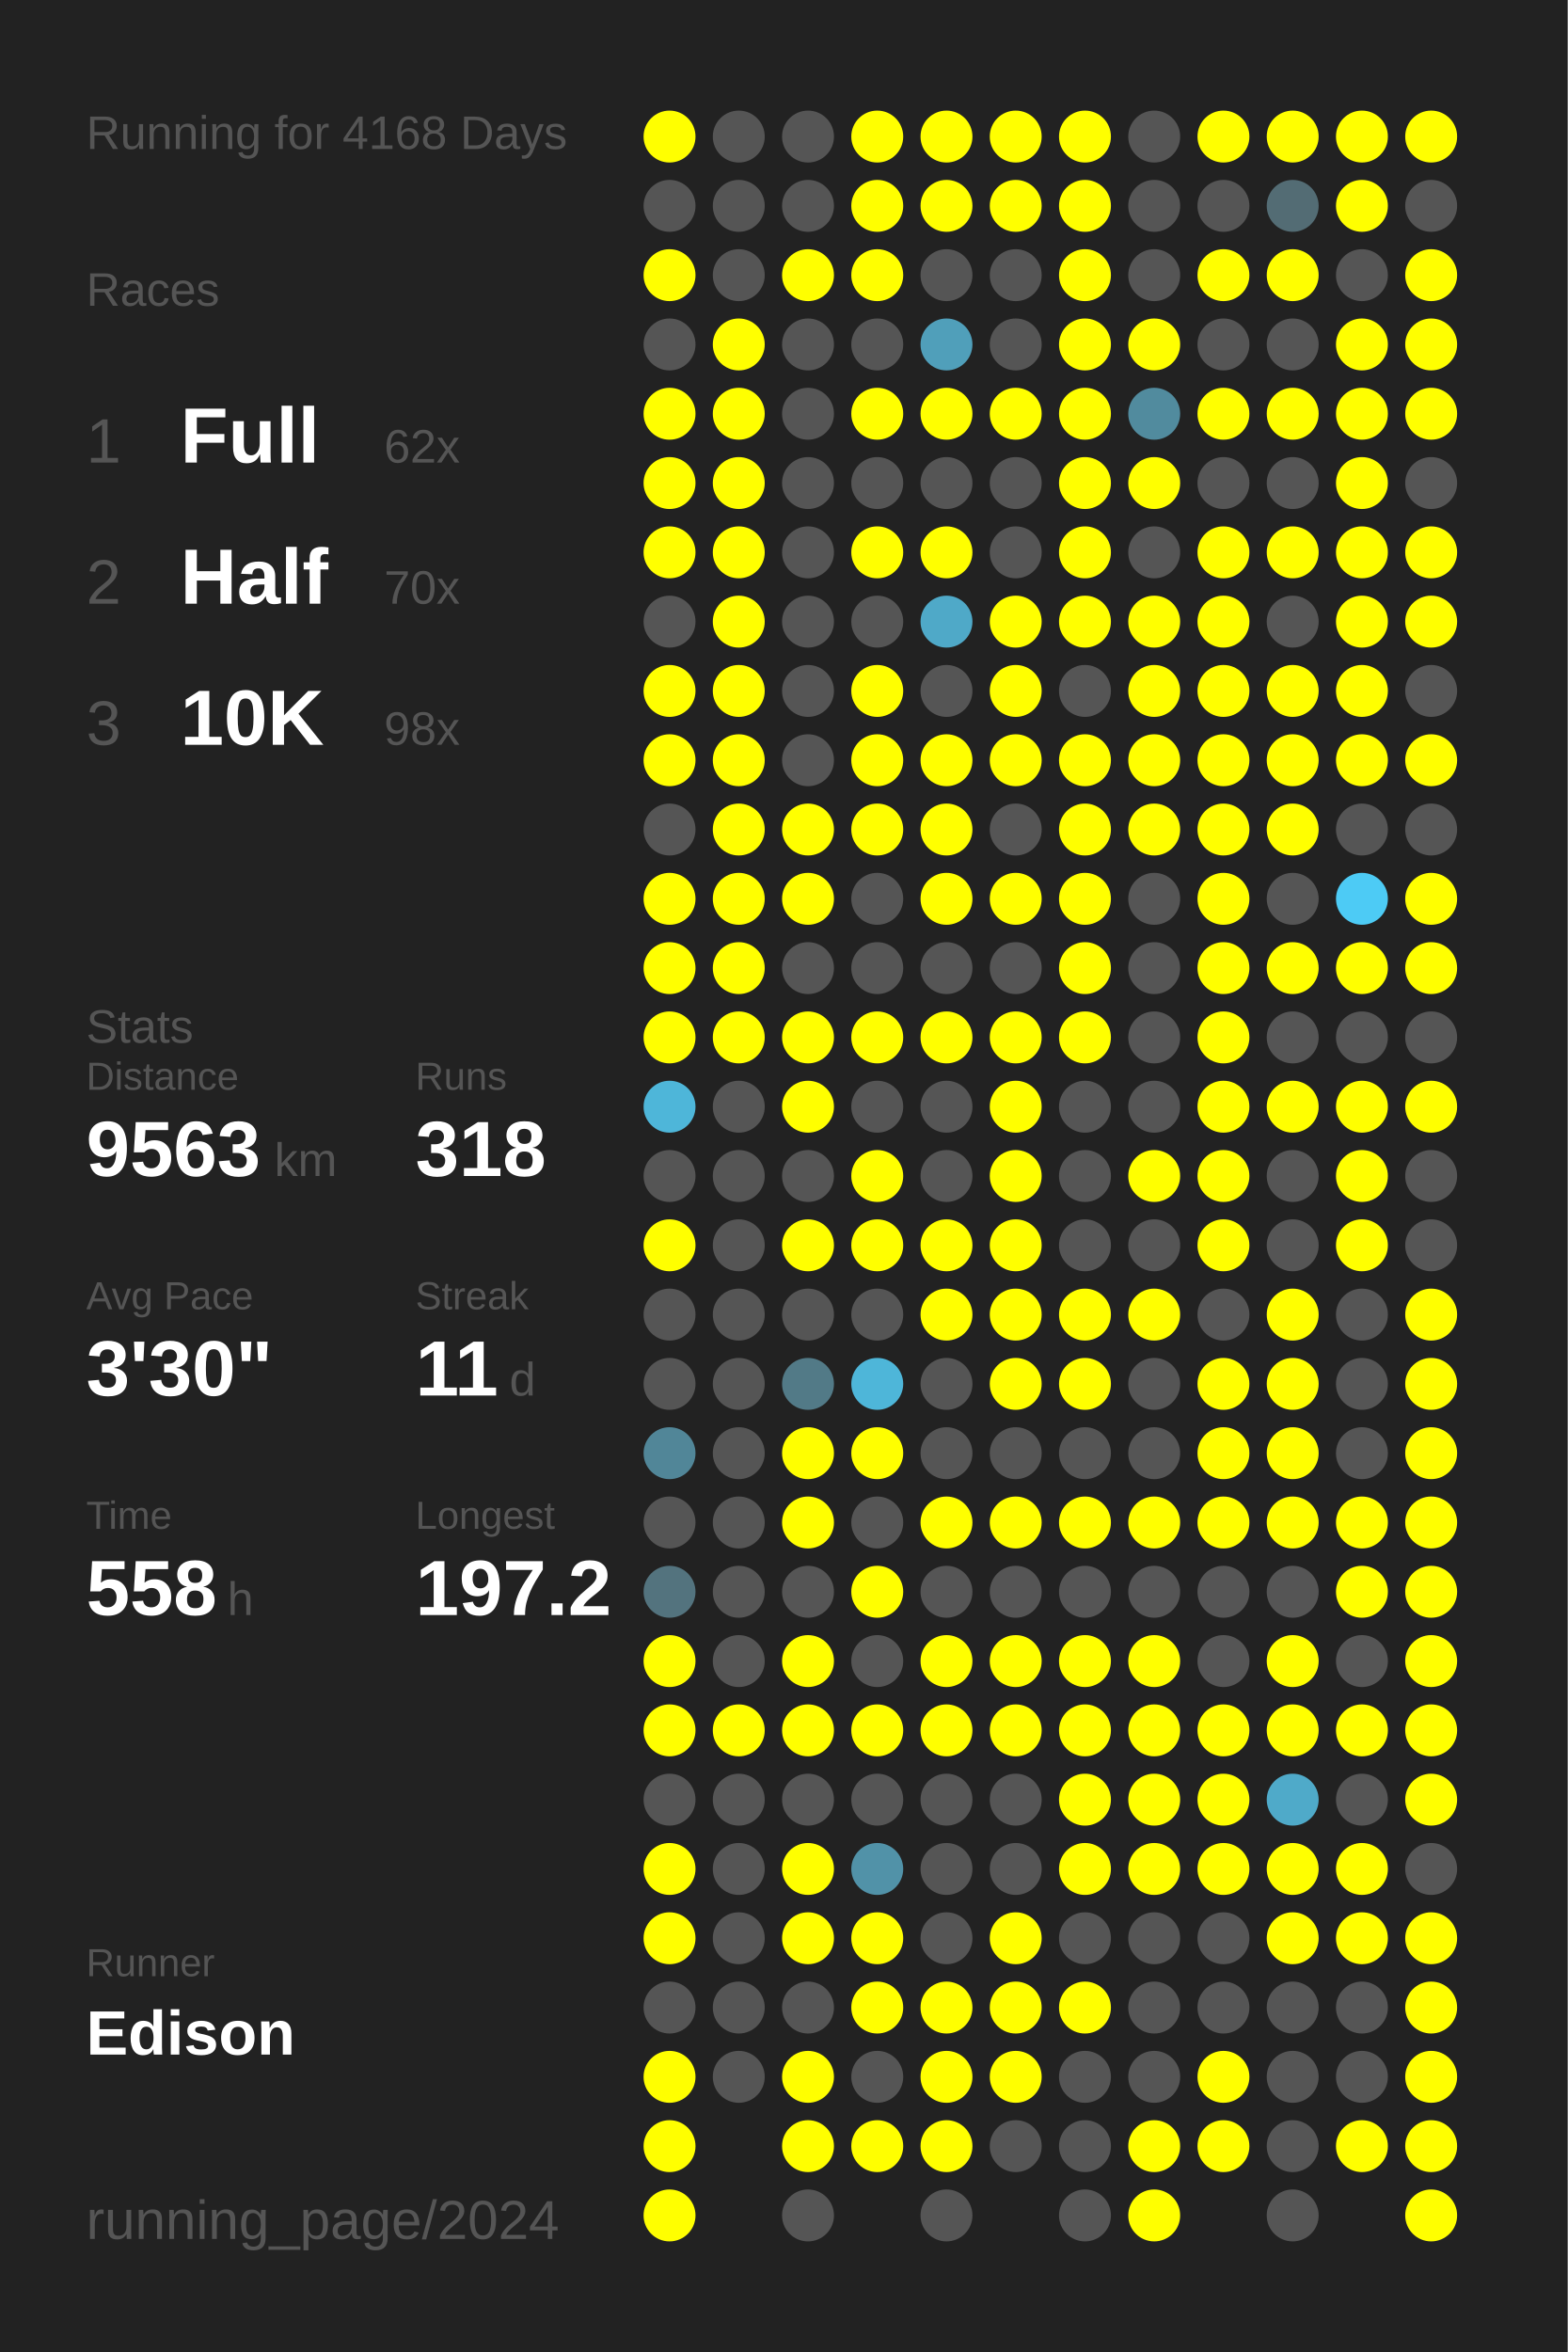
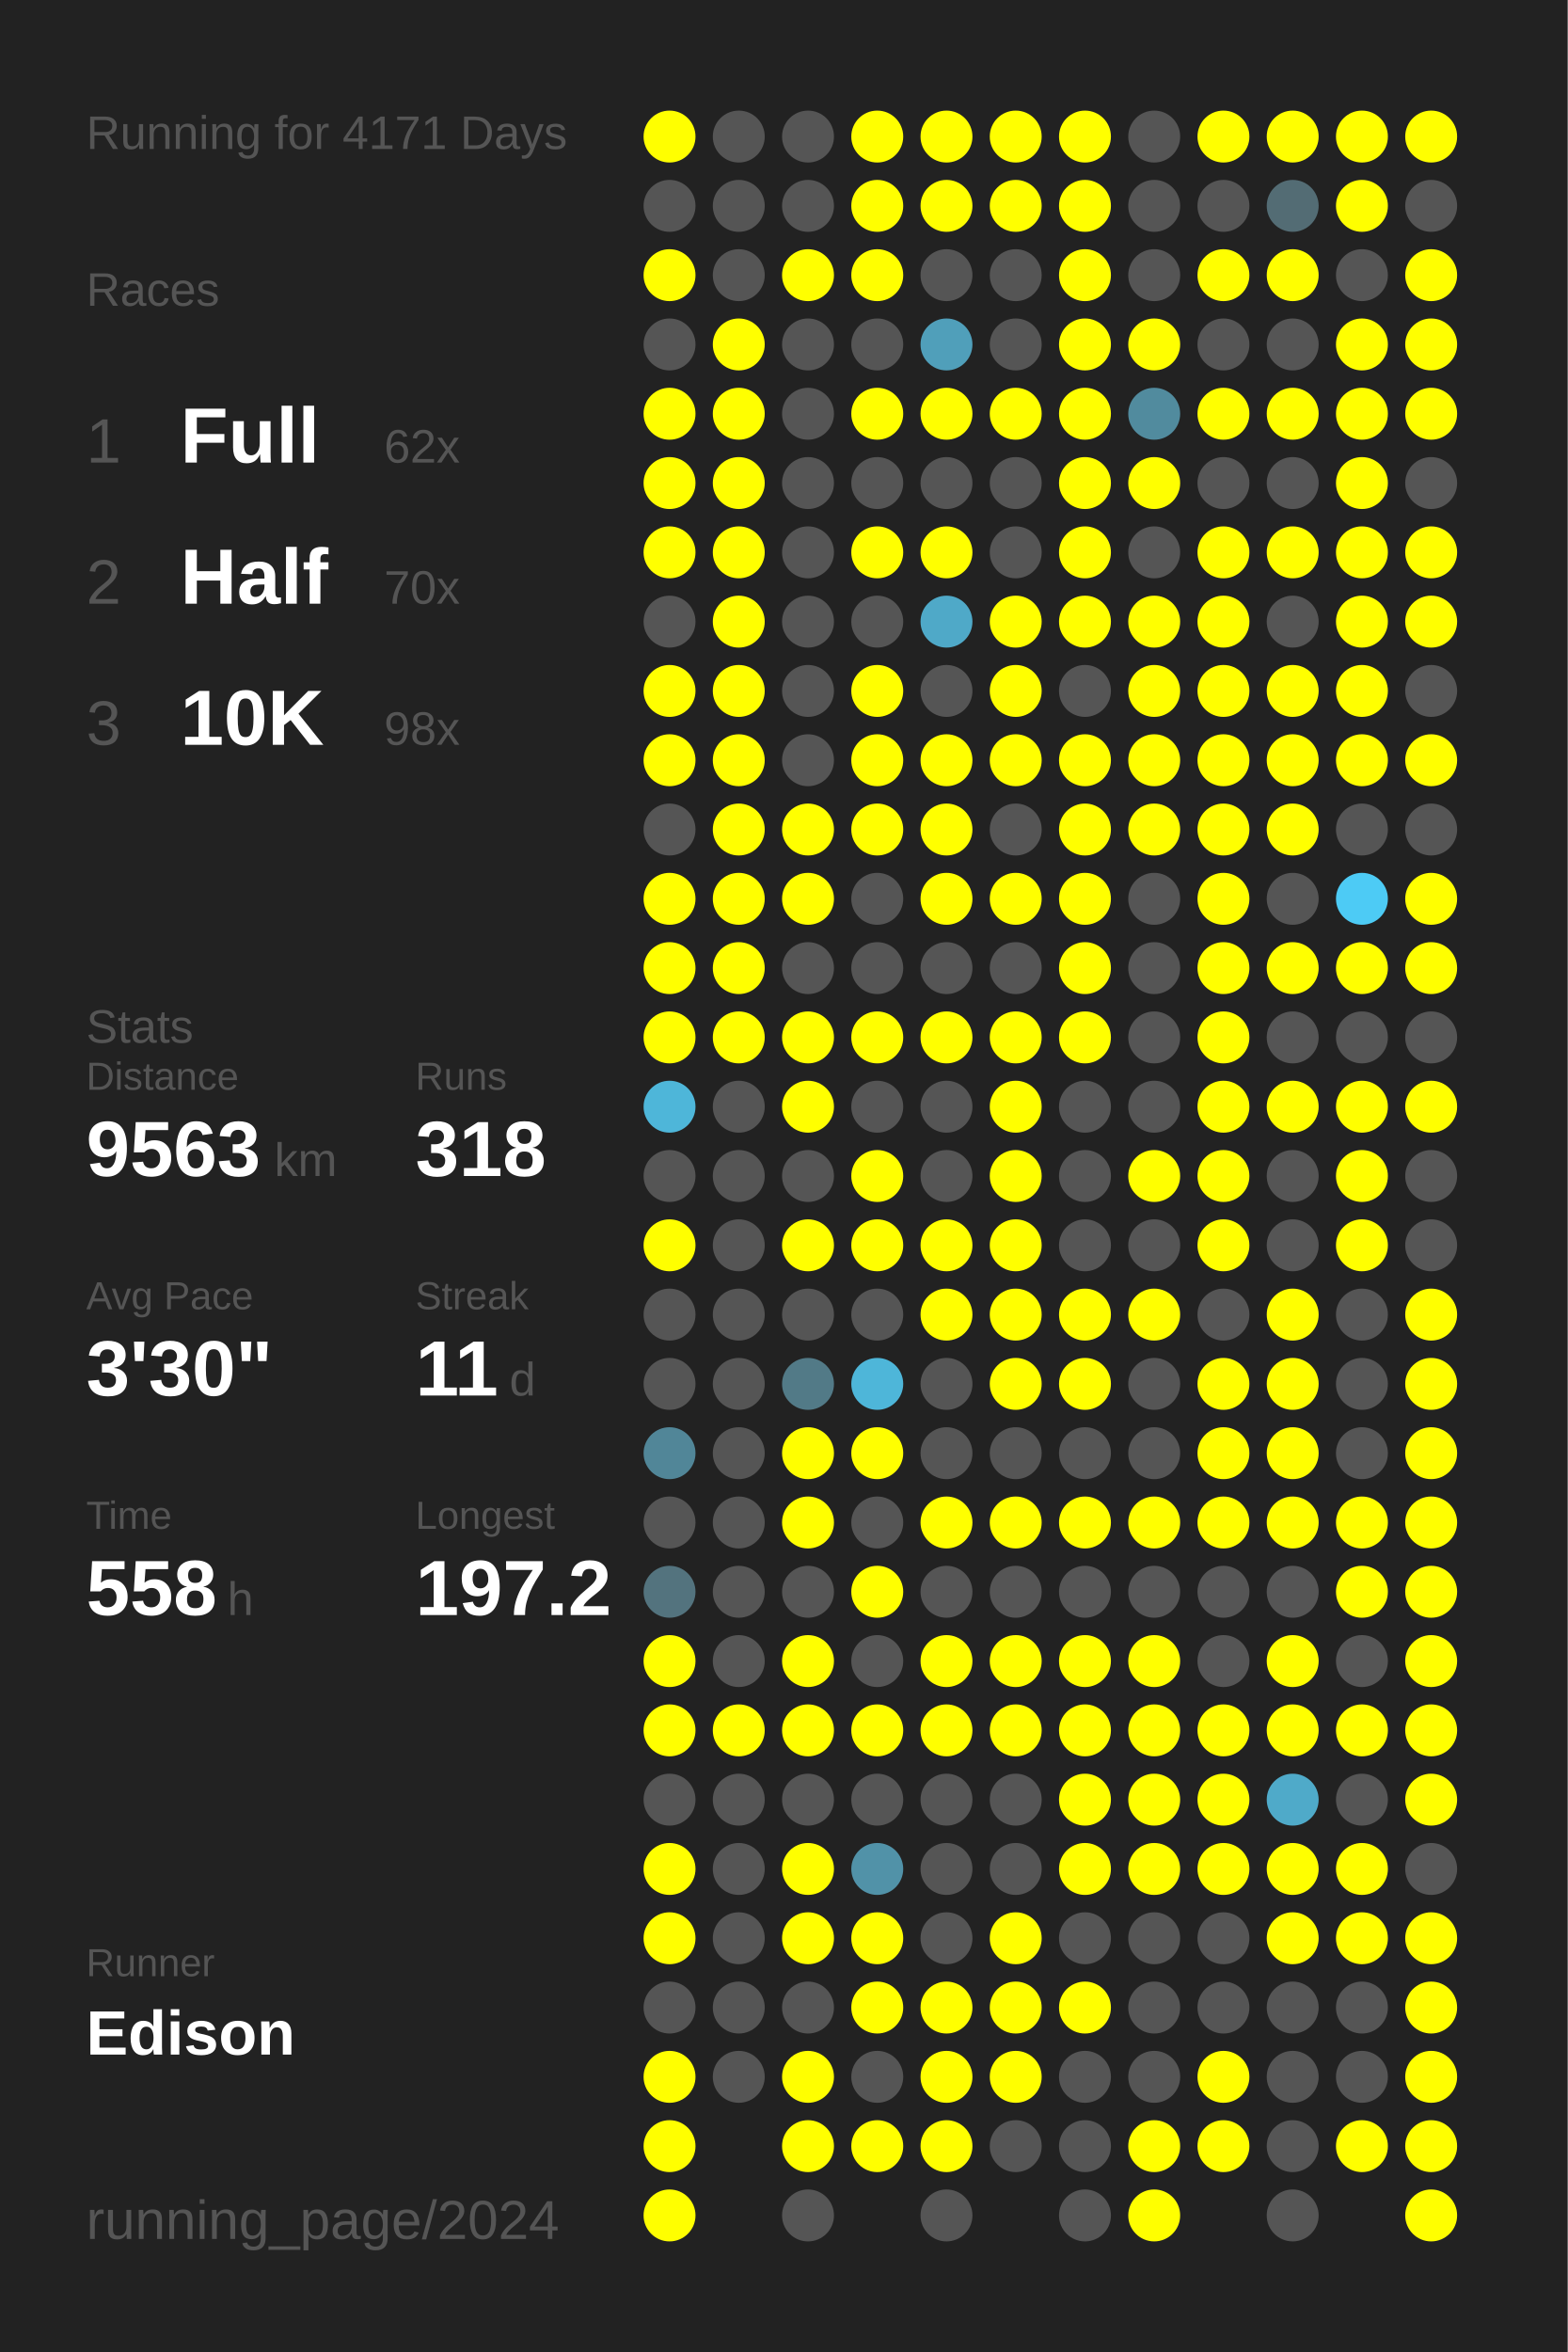
<svg xmlns="http://www.w3.org/2000/svg" baseProfile="full" height="300mm" version="1.1" viewBox="0,0,200,300" width="200mm">
  <defs />
  <rect fill="#222222" height="300" width="200" x="0" y="0" />
-   <text fill="#555555" style="font-size:6px; font-family:Arial;" x="11" y="19">Running for 4168 Days</text>
+   <text fill="#555555" style="font-size:6px; font-family:Arial;" x="11" y="19">Running for 4171 Days</text>
  <text fill="#555555" style="font-size:6px; font-family:Arial;" x="11" y="39">Races</text>
  <text fill="#555555" style="font-size:8px; font-family:Arial;" x="11" y="59">1</text>
  <text fill="#FFFFFF" style="font-size:10px; font-family:Arial; font-weight:bold;" x="23" y="59">Full</text>
  <text fill="#555555" style="font-size:6px; font-family:Arial;" x="49" y="59">62x</text>
  <text fill="#555555" style="font-size:8px; font-family:Arial;" x="11" y="77">2</text>
  <text fill="#FFFFFF" style="font-size:10px; font-family:Arial; font-weight:bold;" x="23" y="77">Half</text>
  <text fill="#555555" style="font-size:6px; font-family:Arial;" x="49" y="77">70x</text>
  <text fill="#555555" style="font-size:8px; font-family:Arial;" x="11" y="95">3</text>
  <text fill="#FFFFFF" style="font-size:10px; font-family:Arial; font-weight:bold;" x="23" y="95">10K</text>
  <text fill="#555555" style="font-size:6px; font-family:Arial;" x="49" y="95">98x</text>
  <text fill="#555555" style="font-size:6px; font-family:Arial;" x="11" y="133">Stats</text>
  <text fill="#555555" style="font-size:5px; font-family:Arial;" x="11" y="139">Distance</text>
  <text fill="#FFFFFF" style="font-size:10px; font-family:Arial; font-weight:bold;" x="11" y="150">9563</text>
  <text fill="#555555" style="font-size:6px; font-family:Arial;" x="35" y="150">km</text>
  <text fill="#555555" style="font-size:5px; font-family:Arial;" x="53" y="139">Runs</text>
  <text fill="#FFFFFF" style="font-size:10px; font-family:Arial; font-weight:bold;" x="53" y="150">318</text>
  <text fill="#555555" style="font-size:5px; font-family:Arial;" x="11" y="167">Avg Pace</text>
  <text fill="#FFFFFF" style="font-size:10px; font-family:Arial; font-weight:bold;" x="11" y="178">3'30"</text>
  <text fill="#555555" style="font-size:5px; font-family:Arial;" x="53" y="167">Streak</text>
  <text fill="#FFFFFF" style="font-size:10px; font-family:Arial; font-weight:bold;" x="53" y="178">11</text>
  <text fill="#555555" style="font-size:6px; font-family:Arial;" x="65" y="178">d</text>
  <text fill="#555555" style="font-size:5px; font-family:Arial;" x="11" y="195">Time</text>
  <text fill="#FFFFFF" style="font-size:10px; font-family:Arial; font-weight:bold;" x="11" y="206">558</text>
  <text fill="#555555" style="font-size:6px; font-family:Arial;" x="29" y="206">h</text>
  <text fill="#555555" style="font-size:5px; font-family:Arial;" x="53" y="195">Longest</text>
  <text fill="#FFFFFF" style="font-size:10px; font-family:Arial; font-weight:bold;" x="53" y="206">197.2</text>
  <text fill="#555555" style="font-size:5px; font-family:Arial;" x="11" y="252.065">Runner</text>
  <text fill="#FFFFFF" style="font-size:8px; font-family:Arial; font-weight:bold;" x="11" y="262.065">Edison</text>
  <text fill="#555555" style="font-size:7px; font-family:Arial;" x="11" y="285.581">running_page/2024</text>
  <circle cx="85.417" cy="17.419" fill="#FFFF00" r="3.312" />
  <circle cx="85.417" cy="26.258" fill="#555555" r="3.312" />
  <circle cx="85.417" cy="35.097" fill="#FFFF00" r="3.312" />
  <circle cx="85.417" cy="43.935" fill="#555555" r="3.312" />
  <circle cx="85.417" cy="52.774" fill="#FFFF00" r="3.312" />
  <circle cx="85.417" cy="61.613" fill="#FFFF00" r="3.312" />
  <circle cx="85.417" cy="70.452" fill="#FFFF00" r="3.312" />
  <circle cx="85.417" cy="79.29" fill="#555555" r="3.312" />
  <circle cx="85.417" cy="88.129" fill="#FFFF00" r="3.312" />
  <circle cx="85.417" cy="96.968" fill="#FFFF00" r="3.312" />
  <circle cx="85.417" cy="105.806" fill="#555555" r="3.312" />
  <circle cx="85.417" cy="114.645" fill="#FFFF00" r="3.312" />
  <circle cx="85.417" cy="123.484" fill="#FFFF00" r="3.312" />
  <circle cx="85.417" cy="132.323" fill="#FFFF00" r="3.312" />
  <circle cx="85.417" cy="141.161" fill="#4eb6d9" r="3.312" />
  <circle cx="85.417" cy="150" fill="#555555" r="3.312" />
  <circle cx="85.417" cy="158.839" fill="#FFFF00" r="3.312" />
  <circle cx="85.417" cy="167.677" fill="#555555" r="3.312" />
  <circle cx="85.417" cy="176.516" fill="#555555" r="3.312" />
  <circle cx="85.417" cy="185.355" fill="#518698" r="3.312" />
  <circle cx="85.417" cy="194.194" fill="#555555" r="3.312" />
  <circle cx="85.417" cy="203.032" fill="#53737e" r="3.312" />
  <circle cx="85.417" cy="211.871" fill="#FFFF00" r="3.312" />
  <circle cx="85.417" cy="220.71" fill="#FFFF00" r="3.312" />
  <circle cx="85.417" cy="229.548" fill="#555555" r="3.312" />
  <circle cx="85.417" cy="238.387" fill="#FFFF00" r="3.312" />
  <circle cx="85.417" cy="247.226" fill="#FFFF00" r="3.312" />
  <circle cx="85.417" cy="256.065" fill="#555555" r="3.312" />
  <circle cx="85.417" cy="264.903" fill="#FFFF00" r="3.312" />
  <circle cx="85.417" cy="273.742" fill="#FFFF00" r="3.312" />
  <circle cx="85.417" cy="282.581" fill="#FFFF00" r="3.312" />
  <circle cx="94.25" cy="17.419" fill="#555555" r="3.312" />
  <circle cx="94.25" cy="26.258" fill="#555555" r="3.312" />
  <circle cx="94.25" cy="35.097" fill="#555555" r="3.312" />
  <circle cx="94.25" cy="43.935" fill="#FFFF00" r="3.312" />
  <circle cx="94.25" cy="52.774" fill="#FFFF00" r="3.312" />
  <circle cx="94.25" cy="61.613" fill="#FFFF00" r="3.312" />
  <circle cx="94.25" cy="70.452" fill="#FFFF00" r="3.312" />
  <circle cx="94.25" cy="79.29" fill="#FFFF00" r="3.312" />
  <circle cx="94.25" cy="88.129" fill="#FFFF00" r="3.312" />
  <circle cx="94.25" cy="96.968" fill="#FFFF00" r="3.312" />
  <circle cx="94.25" cy="105.806" fill="#FFFF00" r="3.312" />
  <circle cx="94.25" cy="114.645" fill="#FFFF00" r="3.312" />
  <circle cx="94.25" cy="123.484" fill="#FFFF00" r="3.312" />
  <circle cx="94.25" cy="132.323" fill="#FFFF00" r="3.312" />
  <circle cx="94.25" cy="141.161" fill="#555555" r="3.312" />
  <circle cx="94.25" cy="150" fill="#555555" r="3.312" />
  <circle cx="94.25" cy="158.839" fill="#555555" r="3.312" />
  <circle cx="94.25" cy="167.677" fill="#555555" r="3.312" />
  <circle cx="94.25" cy="176.516" fill="#555555" r="3.312" />
  <circle cx="94.25" cy="185.355" fill="#555555" r="3.312" />
  <circle cx="94.25" cy="194.194" fill="#555555" r="3.312" />
  <circle cx="94.25" cy="203.032" fill="#555555" r="3.312" />
  <circle cx="94.25" cy="211.871" fill="#555555" r="3.312" />
  <circle cx="94.25" cy="220.71" fill="#FFFF00" r="3.312" />
  <circle cx="94.25" cy="229.548" fill="#555555" r="3.312" />
  <circle cx="94.25" cy="238.387" fill="#555555" r="3.312" />
  <circle cx="94.25" cy="247.226" fill="#555555" r="3.312" />
  <circle cx="94.25" cy="256.065" fill="#555555" r="3.312" />
  <circle cx="94.25" cy="264.903" fill="#555555" r="3.312" />
  <circle cx="103.083" cy="17.419" fill="#555555" r="3.312" />
  <circle cx="103.083" cy="26.258" fill="#555555" r="3.312" />
  <circle cx="103.083" cy="35.097" fill="#FFFF00" r="3.312" />
  <circle cx="103.083" cy="43.935" fill="#555555" r="3.312" />
  <circle cx="103.083" cy="52.774" fill="#555555" r="3.312" />
  <circle cx="103.083" cy="61.613" fill="#555555" r="3.312" />
  <circle cx="103.083" cy="70.452" fill="#555555" r="3.312" />
  <circle cx="103.083" cy="79.29" fill="#555555" r="3.312" />
  <circle cx="103.083" cy="88.129" fill="#555555" r="3.312" />
  <circle cx="103.083" cy="96.968" fill="#555555" r="3.312" />
  <circle cx="103.083" cy="105.806" fill="#FFFF00" r="3.312" />
  <circle cx="103.083" cy="114.645" fill="#FFFF00" r="3.312" />
  <circle cx="103.083" cy="123.484" fill="#555555" r="3.312" />
  <circle cx="103.083" cy="132.323" fill="#FFFF00" r="3.312" />
  <circle cx="103.083" cy="141.161" fill="#FFFF00" r="3.312" />
  <circle cx="103.083" cy="150" fill="#555555" r="3.312" />
  <circle cx="103.083" cy="158.839" fill="#FFFF00" r="3.312" />
  <circle cx="103.083" cy="167.677" fill="#555555" r="3.312" />
  <circle cx="103.083" cy="176.516" fill="#527a87" r="3.312" />
  <circle cx="103.083" cy="185.355" fill="#FFFF00" r="3.312" />
  <circle cx="103.083" cy="194.194" fill="#FFFF00" r="3.312" />
  <circle cx="103.083" cy="203.032" fill="#555555" r="3.312" />
  <circle cx="103.083" cy="211.871" fill="#FFFF00" r="3.312" />
  <circle cx="103.083" cy="220.71" fill="#FFFF00" r="3.312" />
  <circle cx="103.083" cy="229.548" fill="#555555" r="3.312" />
  <circle cx="103.083" cy="238.387" fill="#FFFF00" r="3.312" />
  <circle cx="103.083" cy="247.226" fill="#FFFF00" r="3.312" />
  <circle cx="103.083" cy="256.065" fill="#555555" r="3.312" />
  <circle cx="103.083" cy="264.903" fill="#FFFF00" r="3.312" />
  <circle cx="103.083" cy="273.742" fill="#FFFF00" r="3.312" />
  <circle cx="103.083" cy="282.581" fill="#555555" r="3.312" />
  <circle cx="111.917" cy="17.419" fill="#FFFF00" r="3.312" />
  <circle cx="111.917" cy="26.258" fill="#FFFF00" r="3.312" />
  <circle cx="111.917" cy="35.097" fill="#FFFF00" r="3.312" />
  <circle cx="111.917" cy="43.935" fill="#555555" r="3.312" />
  <circle cx="111.917" cy="52.774" fill="#FFFF00" r="3.312" />
  <circle cx="111.917" cy="61.613" fill="#555555" r="3.312" />
  <circle cx="111.917" cy="70.452" fill="#FFFF00" r="3.312" />
  <circle cx="111.917" cy="79.29" fill="#555555" r="3.312" />
  <circle cx="111.917" cy="88.129" fill="#FFFF00" r="3.312" />
  <circle cx="111.917" cy="96.968" fill="#FFFF00" r="3.312" />
  <circle cx="111.917" cy="105.806" fill="#FFFF00" r="3.312" />
  <circle cx="111.917" cy="114.645" fill="#555555" r="3.312" />
  <circle cx="111.917" cy="123.484" fill="#555555" r="3.312" />
  <circle cx="111.917" cy="132.323" fill="#FFFF00" r="3.312" />
  <circle cx="111.917" cy="141.161" fill="#555555" r="3.312" />
  <circle cx="111.917" cy="150" fill="#FFFF00" r="3.312" />
  <circle cx="111.917" cy="158.839" fill="#FFFF00" r="3.312" />
  <circle cx="111.917" cy="167.677" fill="#555555" r="3.312" />
  <circle cx="111.917" cy="176.516" fill="#4eb6d9" r="3.312" />
  <circle cx="111.917" cy="185.355" fill="#FFFF00" r="3.312" />
  <circle cx="111.917" cy="194.194" fill="#555555" r="3.312" />
  <circle cx="111.917" cy="203.032" fill="#FFFF00" r="3.312" />
  <circle cx="111.917" cy="211.871" fill="#555555" r="3.312" />
  <circle cx="111.917" cy="220.71" fill="#FFFF00" r="3.312" />
  <circle cx="111.917" cy="229.548" fill="#555555" r="3.312" />
  <circle cx="111.917" cy="238.387" fill="#5192a8" r="3.312" />
  <circle cx="111.917" cy="247.226" fill="#FFFF00" r="3.312" />
  <circle cx="111.917" cy="256.065" fill="#FFFF00" r="3.312" />
  <circle cx="111.917" cy="264.903" fill="#555555" r="3.312" />
  <circle cx="111.917" cy="273.742" fill="#FFFF00" r="3.312" />
  <circle cx="120.75" cy="17.419" fill="#FFFF00" r="3.312" />
  <circle cx="120.75" cy="26.258" fill="#FFFF00" r="3.312" />
  <circle cx="120.75" cy="35.097" fill="#555555" r="3.312" />
  <circle cx="120.75" cy="43.935" fill="#509fba" r="3.312" />
  <circle cx="120.75" cy="52.774" fill="#FFFF00" r="3.312" />
  <circle cx="120.75" cy="61.613" fill="#555555" r="3.312" />
  <circle cx="120.75" cy="70.452" fill="#FFFF00" r="3.312" />
  <circle cx="120.75" cy="79.29" fill="#4fa9c8" r="3.312" />
  <circle cx="120.75" cy="88.129" fill="#555555" r="3.312" />
  <circle cx="120.75" cy="96.968" fill="#FFFF00" r="3.312" />
  <circle cx="120.75" cy="105.806" fill="#FFFF00" r="3.312" />
  <circle cx="120.75" cy="114.645" fill="#FFFF00" r="3.312" />
  <circle cx="120.75" cy="123.484" fill="#555555" r="3.312" />
  <circle cx="120.75" cy="132.323" fill="#FFFF00" r="3.312" />
  <circle cx="120.75" cy="141.161" fill="#555555" r="3.312" />
  <circle cx="120.75" cy="150" fill="#555555" r="3.312" />
  <circle cx="120.75" cy="158.839" fill="#FFFF00" r="3.312" />
  <circle cx="120.75" cy="167.677" fill="#FFFF00" r="3.312" />
  <circle cx="120.75" cy="176.516" fill="#555555" r="3.312" />
  <circle cx="120.75" cy="185.355" fill="#555555" r="3.312" />
  <circle cx="120.75" cy="194.194" fill="#FFFF00" r="3.312" />
  <circle cx="120.75" cy="203.032" fill="#555555" r="3.312" />
  <circle cx="120.75" cy="211.871" fill="#FFFF00" r="3.312" />
  <circle cx="120.75" cy="220.71" fill="#FFFF00" r="3.312" />
  <circle cx="120.75" cy="229.548" fill="#555555" r="3.312" />
  <circle cx="120.75" cy="238.387" fill="#555555" r="3.312" />
  <circle cx="120.75" cy="247.226" fill="#555555" r="3.312" />
  <circle cx="120.75" cy="256.065" fill="#FFFF00" r="3.312" />
  <circle cx="120.75" cy="264.903" fill="#FFFF00" r="3.312" />
  <circle cx="120.75" cy="273.742" fill="#FFFF00" r="3.312" />
  <circle cx="120.75" cy="282.581" fill="#555555" r="3.312" />
  <circle cx="129.583" cy="17.419" fill="#FFFF00" r="3.312" />
  <circle cx="129.583" cy="26.258" fill="#FFFF00" r="3.312" />
  <circle cx="129.583" cy="35.097" fill="#555555" r="3.312" />
  <circle cx="129.583" cy="43.935" fill="#555555" r="3.312" />
  <circle cx="129.583" cy="52.774" fill="#FFFF00" r="3.312" />
  <circle cx="129.583" cy="61.613" fill="#555555" r="3.312" />
  <circle cx="129.583" cy="70.452" fill="#555555" r="3.312" />
  <circle cx="129.583" cy="79.29" fill="#FFFF00" r="3.312" />
  <circle cx="129.583" cy="88.129" fill="#FFFF00" r="3.312" />
  <circle cx="129.583" cy="96.968" fill="#FFFF00" r="3.312" />
  <circle cx="129.583" cy="105.806" fill="#555555" r="3.312" />
  <circle cx="129.583" cy="114.645" fill="#FFFF00" r="3.312" />
  <circle cx="129.583" cy="123.484" fill="#555555" r="3.312" />
  <circle cx="129.583" cy="132.323" fill="#FFFF00" r="3.312" />
  <circle cx="129.583" cy="141.161" fill="#FFFF00" r="3.312" />
  <circle cx="129.583" cy="150" fill="#FFFF00" r="3.312" />
  <circle cx="129.583" cy="158.839" fill="#FFFF00" r="3.312" />
  <circle cx="129.583" cy="167.677" fill="#FFFF00" r="3.312" />
  <circle cx="129.583" cy="176.516" fill="#FFFF00" r="3.312" />
  <circle cx="129.583" cy="185.355" fill="#555555" r="3.312" />
  <circle cx="129.583" cy="194.194" fill="#FFFF00" r="3.312" />
  <circle cx="129.583" cy="203.032" fill="#555555" r="3.312" />
  <circle cx="129.583" cy="211.871" fill="#FFFF00" r="3.312" />
  <circle cx="129.583" cy="220.71" fill="#FFFF00" r="3.312" />
  <circle cx="129.583" cy="229.548" fill="#555555" r="3.312" />
  <circle cx="129.583" cy="238.387" fill="#555555" r="3.312" />
  <circle cx="129.583" cy="247.226" fill="#FFFF00" r="3.312" />
  <circle cx="129.583" cy="256.065" fill="#FFFF00" r="3.312" />
  <circle cx="129.583" cy="264.903" fill="#FFFF00" r="3.312" />
  <circle cx="129.583" cy="273.742" fill="#555555" r="3.312" />
  <circle cx="138.417" cy="17.419" fill="#FFFF00" r="3.312" />
  <circle cx="138.417" cy="26.258" fill="#FFFF00" r="3.312" />
  <circle cx="138.417" cy="35.097" fill="#FFFF00" r="3.312" />
  <circle cx="138.417" cy="43.935" fill="#FFFF00" r="3.312" />
  <circle cx="138.417" cy="52.774" fill="#FFFF00" r="3.312" />
  <circle cx="138.417" cy="61.613" fill="#FFFF00" r="3.312" />
  <circle cx="138.417" cy="70.452" fill="#FFFF00" r="3.312" />
  <circle cx="138.417" cy="79.29" fill="#FFFF00" r="3.312" />
  <circle cx="138.417" cy="88.129" fill="#555555" r="3.312" />
  <circle cx="138.417" cy="96.968" fill="#FFFF00" r="3.312" />
  <circle cx="138.417" cy="105.806" fill="#FFFF00" r="3.312" />
  <circle cx="138.417" cy="114.645" fill="#FFFF00" r="3.312" />
  <circle cx="138.417" cy="123.484" fill="#FFFF00" r="3.312" />
  <circle cx="138.417" cy="132.323" fill="#FFFF00" r="3.312" />
  <circle cx="138.417" cy="141.161" fill="#555555" r="3.312" />
  <circle cx="138.417" cy="150" fill="#555555" r="3.312" />
  <circle cx="138.417" cy="158.839" fill="#555555" r="3.312" />
  <circle cx="138.417" cy="167.677" fill="#FFFF00" r="3.312" />
  <circle cx="138.417" cy="176.516" fill="#FFFF00" r="3.312" />
  <circle cx="138.417" cy="185.355" fill="#555555" r="3.312" />
  <circle cx="138.417" cy="194.194" fill="#FFFF00" r="3.312" />
  <circle cx="138.417" cy="203.032" fill="#555555" r="3.312" />
  <circle cx="138.417" cy="211.871" fill="#FFFF00" r="3.312" />
  <circle cx="138.417" cy="220.71" fill="#FFFF00" r="3.312" />
  <circle cx="138.417" cy="229.548" fill="#FFFF00" r="3.312" />
  <circle cx="138.417" cy="238.387" fill="#FFFF00" r="3.312" />
  <circle cx="138.417" cy="247.226" fill="#555555" r="3.312" />
  <circle cx="138.417" cy="256.065" fill="#FFFF00" r="3.312" />
  <circle cx="138.417" cy="264.903" fill="#555555" r="3.312" />
  <circle cx="138.417" cy="273.742" fill="#555555" r="3.312" />
  <circle cx="138.417" cy="282.581" fill="#555555" r="3.312" />
  <circle cx="147.25" cy="17.419" fill="#555555" r="3.312" />
  <circle cx="147.25" cy="26.258" fill="#555555" r="3.312" />
  <circle cx="147.25" cy="35.097" fill="#555555" r="3.312" />
  <circle cx="147.25" cy="43.935" fill="#FFFF00" r="3.312" />
  <circle cx="147.25" cy="52.774" fill="#518b9e" r="3.312" />
  <circle cx="147.25" cy="61.613" fill="#FFFF00" r="3.312" />
  <circle cx="147.25" cy="70.452" fill="#555555" r="3.312" />
  <circle cx="147.25" cy="79.29" fill="#FFFF00" r="3.312" />
  <circle cx="147.25" cy="88.129" fill="#FFFF00" r="3.312" />
  <circle cx="147.25" cy="96.968" fill="#FFFF00" r="3.312" />
  <circle cx="147.25" cy="105.806" fill="#FFFF00" r="3.312" />
  <circle cx="147.25" cy="114.645" fill="#555555" r="3.312" />
  <circle cx="147.25" cy="123.484" fill="#555555" r="3.312" />
  <circle cx="147.25" cy="132.323" fill="#555555" r="3.312" />
  <circle cx="147.25" cy="141.161" fill="#555555" r="3.312" />
  <circle cx="147.25" cy="150" fill="#FFFF00" r="3.312" />
  <circle cx="147.25" cy="158.839" fill="#555555" r="3.312" />
  <circle cx="147.25" cy="167.677" fill="#FFFF00" r="3.312" />
  <circle cx="147.25" cy="176.516" fill="#555555" r="3.312" />
  <circle cx="147.25" cy="185.355" fill="#555555" r="3.312" />
  <circle cx="147.25" cy="194.194" fill="#FFFF00" r="3.312" />
  <circle cx="147.25" cy="203.032" fill="#555555" r="3.312" />
  <circle cx="147.25" cy="211.871" fill="#FFFF00" r="3.312" />
  <circle cx="147.25" cy="220.71" fill="#FFFF00" r="3.312" />
  <circle cx="147.25" cy="229.548" fill="#FFFF00" r="3.312" />
  <circle cx="147.25" cy="238.387" fill="#FFFF00" r="3.312" />
  <circle cx="147.25" cy="247.226" fill="#555555" r="3.312" />
  <circle cx="147.25" cy="256.065" fill="#555555" r="3.312" />
  <circle cx="147.25" cy="264.903" fill="#555555" r="3.312" />
  <circle cx="147.25" cy="273.742" fill="#FFFF00" r="3.312" />
  <circle cx="147.25" cy="282.581" fill="#FFFF00" r="3.312" />
  <circle cx="156.083" cy="17.419" fill="#FFFF00" r="3.312" />
  <circle cx="156.083" cy="26.258" fill="#555555" r="3.312" />
  <circle cx="156.083" cy="35.097" fill="#FFFF00" r="3.312" />
  <circle cx="156.083" cy="43.935" fill="#555555" r="3.312" />
  <circle cx="156.083" cy="52.774" fill="#FFFF00" r="3.312" />
  <circle cx="156.083" cy="61.613" fill="#555555" r="3.312" />
  <circle cx="156.083" cy="70.452" fill="#FFFF00" r="3.312" />
  <circle cx="156.083" cy="79.29" fill="#FFFF00" r="3.312" />
  <circle cx="156.083" cy="88.129" fill="#FFFF00" r="3.312" />
  <circle cx="156.083" cy="96.968" fill="#FFFF00" r="3.312" />
  <circle cx="156.083" cy="105.806" fill="#FFFF00" r="3.312" />
  <circle cx="156.083" cy="114.645" fill="#FFFF00" r="3.312" />
  <circle cx="156.083" cy="123.484" fill="#FFFF00" r="3.312" />
  <circle cx="156.083" cy="132.323" fill="#FFFF00" r="3.312" />
  <circle cx="156.083" cy="141.161" fill="#FFFF00" r="3.312" />
  <circle cx="156.083" cy="150" fill="#FFFF00" r="3.312" />
  <circle cx="156.083" cy="158.839" fill="#FFFF00" r="3.312" />
  <circle cx="156.083" cy="167.677" fill="#555555" r="3.312" />
  <circle cx="156.083" cy="176.516" fill="#FFFF00" r="3.312" />
  <circle cx="156.083" cy="185.355" fill="#FFFF00" r="3.312" />
  <circle cx="156.083" cy="194.194" fill="#FFFF00" r="3.312" />
  <circle cx="156.083" cy="203.032" fill="#555555" r="3.312" />
  <circle cx="156.083" cy="211.871" fill="#555555" r="3.312" />
  <circle cx="156.083" cy="220.71" fill="#FFFF00" r="3.312" />
  <circle cx="156.083" cy="229.548" fill="#FFFF00" r="3.312" />
  <circle cx="156.083" cy="238.387" fill="#FFFF00" r="3.312" />
  <circle cx="156.083" cy="247.226" fill="#555555" r="3.312" />
  <circle cx="156.083" cy="256.065" fill="#555555" r="3.312" />
  <circle cx="156.083" cy="264.903" fill="#FFFF00" r="3.312" />
  <circle cx="156.083" cy="273.742" fill="#FFFF00" r="3.312" />
  <circle cx="164.917" cy="17.419" fill="#FFFF00" r="3.312" />
  <circle cx="164.917" cy="26.258" fill="#536c74" r="3.312" />
  <circle cx="164.917" cy="35.097" fill="#FFFF00" r="3.312" />
  <circle cx="164.917" cy="43.935" fill="#555555" r="3.312" />
  <circle cx="164.917" cy="52.774" fill="#FFFF00" r="3.312" />
  <circle cx="164.917" cy="61.613" fill="#555555" r="3.312" />
  <circle cx="164.917" cy="70.452" fill="#FFFF00" r="3.312" />
  <circle cx="164.917" cy="79.29" fill="#555555" r="3.312" />
  <circle cx="164.917" cy="88.129" fill="#FFFF00" r="3.312" />
  <circle cx="164.917" cy="96.968" fill="#FFFF00" r="3.312" />
  <circle cx="164.917" cy="105.806" fill="#FFFF00" r="3.312" />
  <circle cx="164.917" cy="114.645" fill="#555555" r="3.312" />
  <circle cx="164.917" cy="123.484" fill="#FFFF00" r="3.312" />
  <circle cx="164.917" cy="132.323" fill="#555555" r="3.312" />
  <circle cx="164.917" cy="141.161" fill="#FFFF00" r="3.312" />
  <circle cx="164.917" cy="150" fill="#555555" r="3.312" />
  <circle cx="164.917" cy="158.839" fill="#555555" r="3.312" />
  <circle cx="164.917" cy="167.677" fill="#FFFF00" r="3.312" />
  <circle cx="164.917" cy="176.516" fill="#FFFF00" r="3.312" />
  <circle cx="164.917" cy="185.355" fill="#FFFF00" r="3.312" />
  <circle cx="164.917" cy="194.194" fill="#FFFF00" r="3.312" />
  <circle cx="164.917" cy="203.032" fill="#555555" r="3.312" />
  <circle cx="164.917" cy="211.871" fill="#FFFF00" r="3.312" />
  <circle cx="164.917" cy="220.71" fill="#FFFF00" r="3.312" />
  <circle cx="164.917" cy="229.548" fill="#4faac9" r="3.312" />
  <circle cx="164.917" cy="238.387" fill="#FFFF00" r="3.312" />
  <circle cx="164.917" cy="247.226" fill="#FFFF00" r="3.312" />
  <circle cx="164.917" cy="256.065" fill="#555555" r="3.312" />
  <circle cx="164.917" cy="264.903" fill="#555555" r="3.312" />
  <circle cx="164.917" cy="273.742" fill="#555555" r="3.312" />
  <circle cx="164.917" cy="282.581" fill="#555555" r="3.312" />
  <circle cx="173.75" cy="17.419" fill="#FFFF00" r="3.312" />
  <circle cx="173.75" cy="26.258" fill="#FFFF00" r="3.312" />
  <circle cx="173.75" cy="35.097" fill="#555555" r="3.312" />
  <circle cx="173.75" cy="43.935" fill="#FFFF00" r="3.312" />
  <circle cx="173.75" cy="52.774" fill="#FFFF00" r="3.312" />
  <circle cx="173.75" cy="61.613" fill="#FFFF00" r="3.312" />
  <circle cx="173.75" cy="70.452" fill="#FFFF00" r="3.312" />
  <circle cx="173.75" cy="79.29" fill="#FFFF00" r="3.312" />
  <circle cx="173.75" cy="88.129" fill="#FFFF00" r="3.312" />
  <circle cx="173.75" cy="96.968" fill="#FFFF00" r="3.312" />
  <circle cx="173.75" cy="105.806" fill="#555555" r="3.312" />
  <circle cx="173.75" cy="114.645" fill="#4dcbf5" r="3.312" />
  <circle cx="173.75" cy="123.484" fill="#FFFF00" r="3.312" />
  <circle cx="173.75" cy="132.323" fill="#555555" r="3.312" />
  <circle cx="173.75" cy="141.161" fill="#FFFF00" r="3.312" />
  <circle cx="173.75" cy="150" fill="#FFFF00" r="3.312" />
  <circle cx="173.75" cy="158.839" fill="#FFFF00" r="3.312" />
  <circle cx="173.75" cy="167.677" fill="#555555" r="3.312" />
  <circle cx="173.75" cy="176.516" fill="#555555" r="3.312" />
  <circle cx="173.75" cy="185.355" fill="#555555" r="3.312" />
  <circle cx="173.75" cy="194.194" fill="#FFFF00" r="3.312" />
  <circle cx="173.75" cy="203.032" fill="#FFFF00" r="3.312" />
  <circle cx="173.75" cy="211.871" fill="#555555" r="3.312" />
  <circle cx="173.75" cy="220.71" fill="#FFFF00" r="3.312" />
  <circle cx="173.75" cy="229.548" fill="#555555" r="3.312" />
  <circle cx="173.75" cy="238.387" fill="#FFFF00" r="3.312" />
  <circle cx="173.75" cy="247.226" fill="#FFFF00" r="3.312" />
  <circle cx="173.75" cy="256.065" fill="#555555" r="3.312" />
  <circle cx="173.75" cy="264.903" fill="#555555" r="3.312" />
  <circle cx="173.75" cy="273.742" fill="#FFFF00" r="3.312" />
  <circle cx="182.583" cy="17.419" fill="#FFFF00" r="3.312" />
  <circle cx="182.583" cy="26.258" fill="#555555" r="3.312" />
  <circle cx="182.583" cy="35.097" fill="#FFFF00" r="3.312" />
  <circle cx="182.583" cy="43.935" fill="#FFFF00" r="3.312" />
  <circle cx="182.583" cy="52.774" fill="#FFFF00" r="3.312" />
  <circle cx="182.583" cy="61.613" fill="#555555" r="3.312" />
  <circle cx="182.583" cy="70.452" fill="#FFFF00" r="3.312" />
  <circle cx="182.583" cy="79.29" fill="#FFFF00" r="3.312" />
  <circle cx="182.583" cy="88.129" fill="#555555" r="3.312" />
  <circle cx="182.583" cy="96.968" fill="#FFFF00" r="3.312" />
  <circle cx="182.583" cy="105.806" fill="#555555" r="3.312" />
  <circle cx="182.583" cy="114.645" fill="#FFFF00" r="3.312" />
  <circle cx="182.583" cy="123.484" fill="#FFFF00" r="3.312" />
  <circle cx="182.583" cy="132.323" fill="#555555" r="3.312" />
  <circle cx="182.583" cy="141.161" fill="#FFFF00" r="3.312" />
  <circle cx="182.583" cy="150" fill="#555555" r="3.312" />
  <circle cx="182.583" cy="158.839" fill="#555555" r="3.312" />
  <circle cx="182.583" cy="167.677" fill="#FFFF00" r="3.312" />
  <circle cx="182.583" cy="176.516" fill="#FFFF00" r="3.312" />
  <circle cx="182.583" cy="185.355" fill="#FFFF00" r="3.312" />
  <circle cx="182.583" cy="194.194" fill="#FFFF00" r="3.312" />
  <circle cx="182.583" cy="203.032" fill="#FFFF00" r="3.312" />
  <circle cx="182.583" cy="211.871" fill="#FFFF00" r="3.312" />
  <circle cx="182.583" cy="220.71" fill="#FFFF00" r="3.312" />
  <circle cx="182.583" cy="229.548" fill="#FFFF00" r="3.312" />
  <circle cx="182.583" cy="238.387" fill="#555555" r="3.312" />
  <circle cx="182.583" cy="247.226" fill="#FFFF00" r="3.312" />
  <circle cx="182.583" cy="256.065" fill="#FFFF00" r="3.312" />
  <circle cx="182.583" cy="264.903" fill="#FFFF00" r="3.312" />
  <circle cx="182.583" cy="273.742" fill="#FFFF00" r="3.312" />
  <circle cx="182.583" cy="282.581" fill="#FFFF00" r="3.312" />
</svg>
